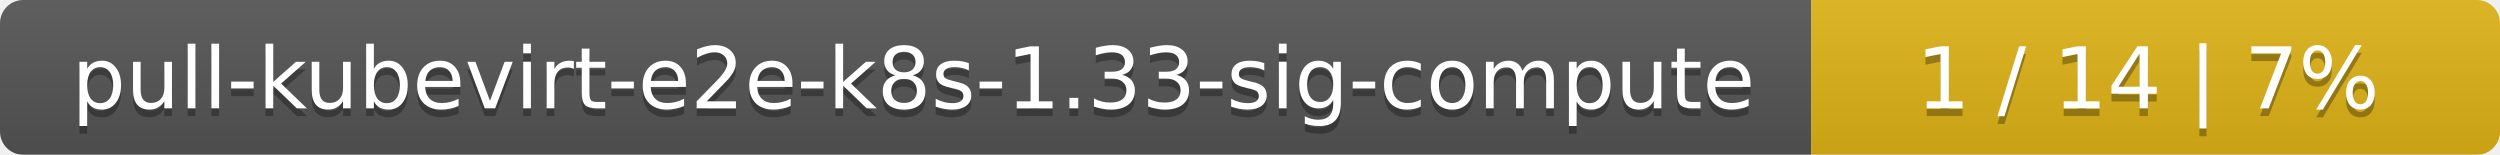
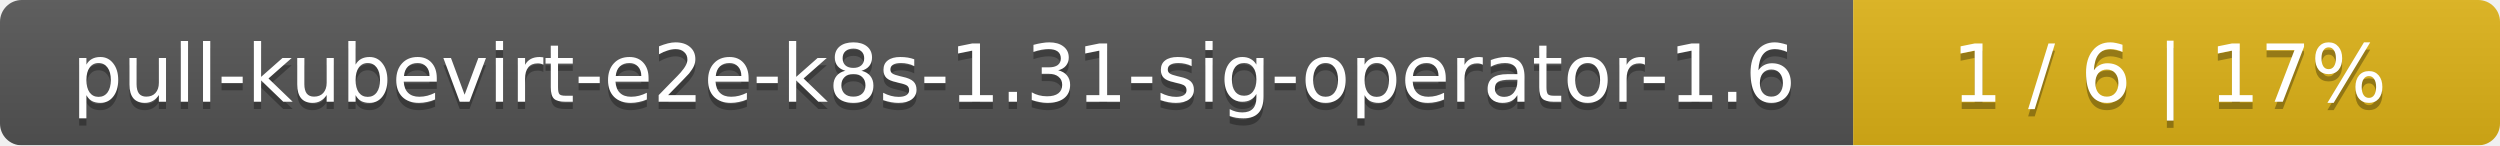
- <svg xmlns="http://www.w3.org/2000/svg" width="323" height="20">
+ <svg xmlns="http://www.w3.org/2000/svg" width="344" height="20">
  <linearGradient id="smooth" x2="0" y2="100%">
    <stop offset="0" stop-color="#bbb" stop-opacity=".1" />
    <stop offset="1" stop-opacity=".1" />
  </linearGradient>
  <mask id="round">
-     <rect width="323" height="20" rx="3" fill="#fff" />
+     <rect width="344" height="20" rx="3" fill="#fff" />
  </mask>
  <g mask="url(#round)">
-     <rect width="234" height="20" fill="#555" />
-     <rect x="234" width="89" height="20" fill="#dfb317" />
-     <rect width="323" height="20" fill="url(#smooth)" />
+     <rect width="255" height="20" fill="#555" />
+     <rect x="255" width="89" height="20" fill="#dfb317" />
+     <rect width="344" height="20" fill="url(#smooth)" />
  </g>
  <g fill="#fff" text-anchor="middle" font-family="DejaVu Sans,Verdana,Geneva,sans-serif" font-size="11">
-     <text x="118" y="15" fill="#010101" fill-opacity=".3">pull-kubevirt-e2e-k8s-1.33-sig-compute</text>
-     <text x="118" y="14">pull-kubevirt-e2e-k8s-1.33-sig-compute</text>
-     <text x="277.5" y="15" fill="#010101" fill-opacity=".3">1 / 14    |    7%</text>
-     <text x="277.5" y="14">1 / 14    |    7%</text>
+     <text x="128.5" y="15" fill="#010101" fill-opacity=".3">pull-kubevirt-e2e-k8s-1.31-sig-operator-1.6</text>
+     <text x="128.5" y="14">pull-kubevirt-e2e-k8s-1.31-sig-operator-1.6</text>
+     <text x="298.5" y="15" fill="#010101" fill-opacity=".3">1 / 6    |    17%</text>
+     <text x="298.5" y="14">1 / 6    |    17%</text>
  </g>
</svg>
